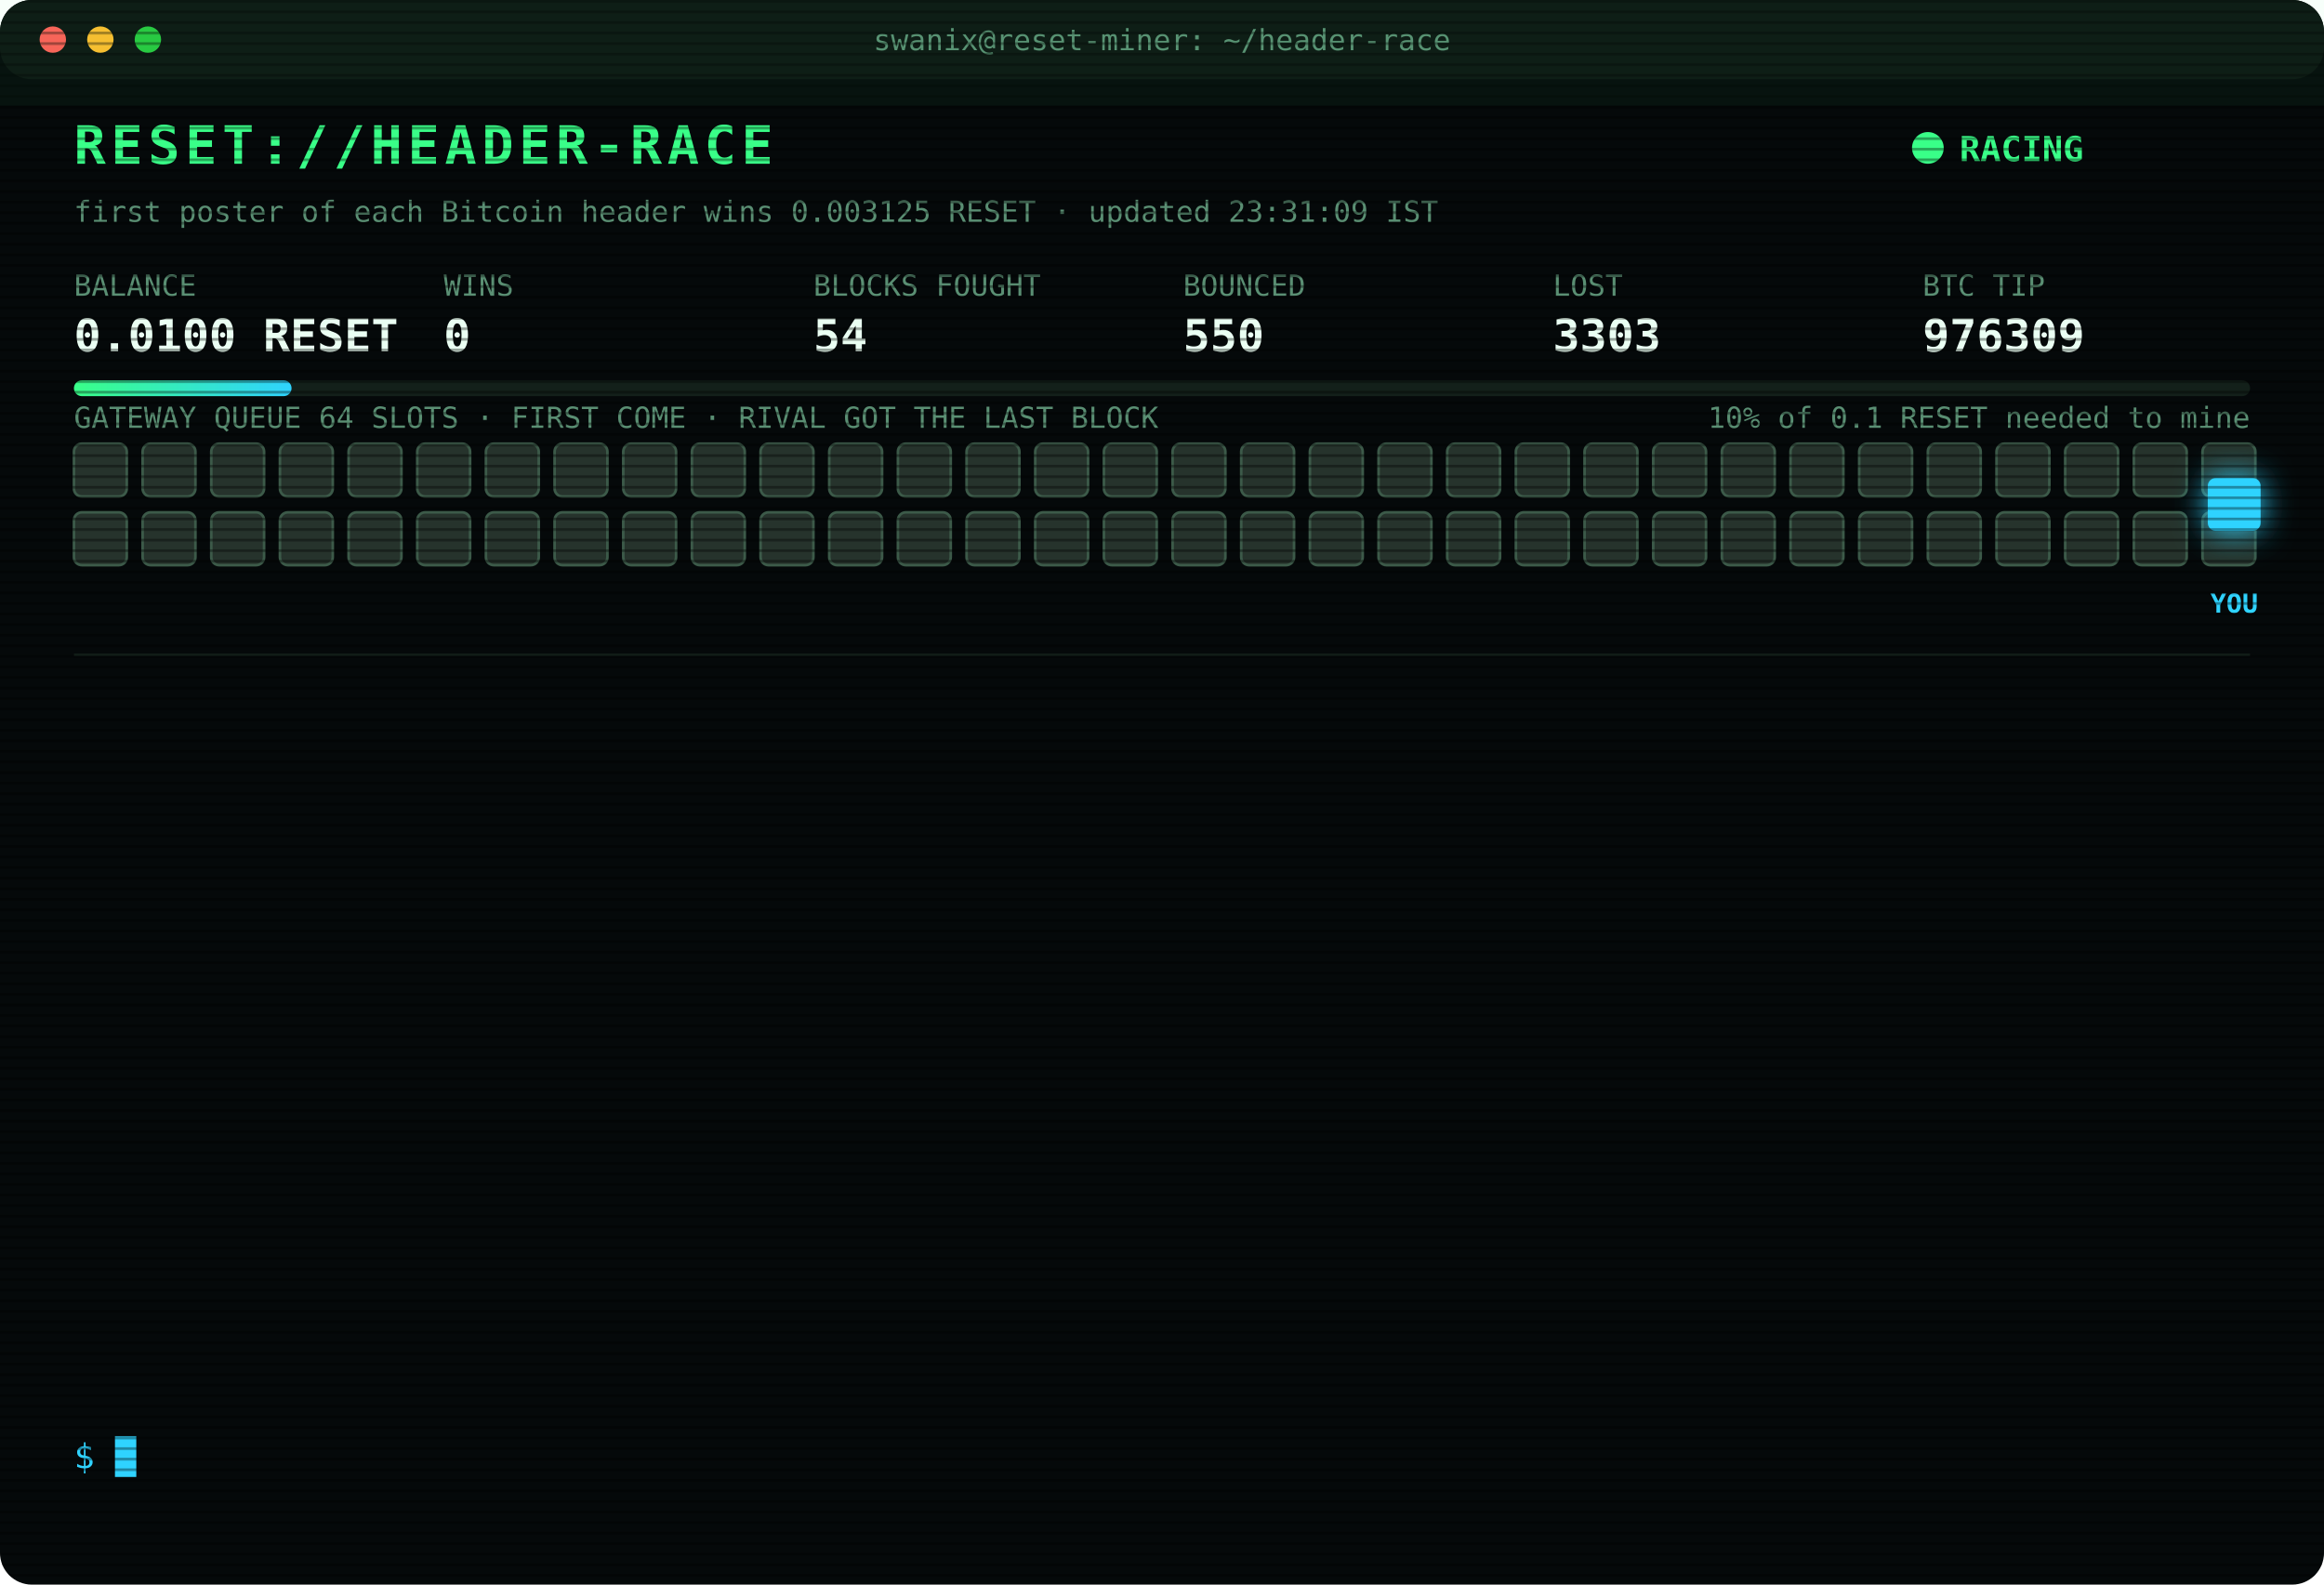
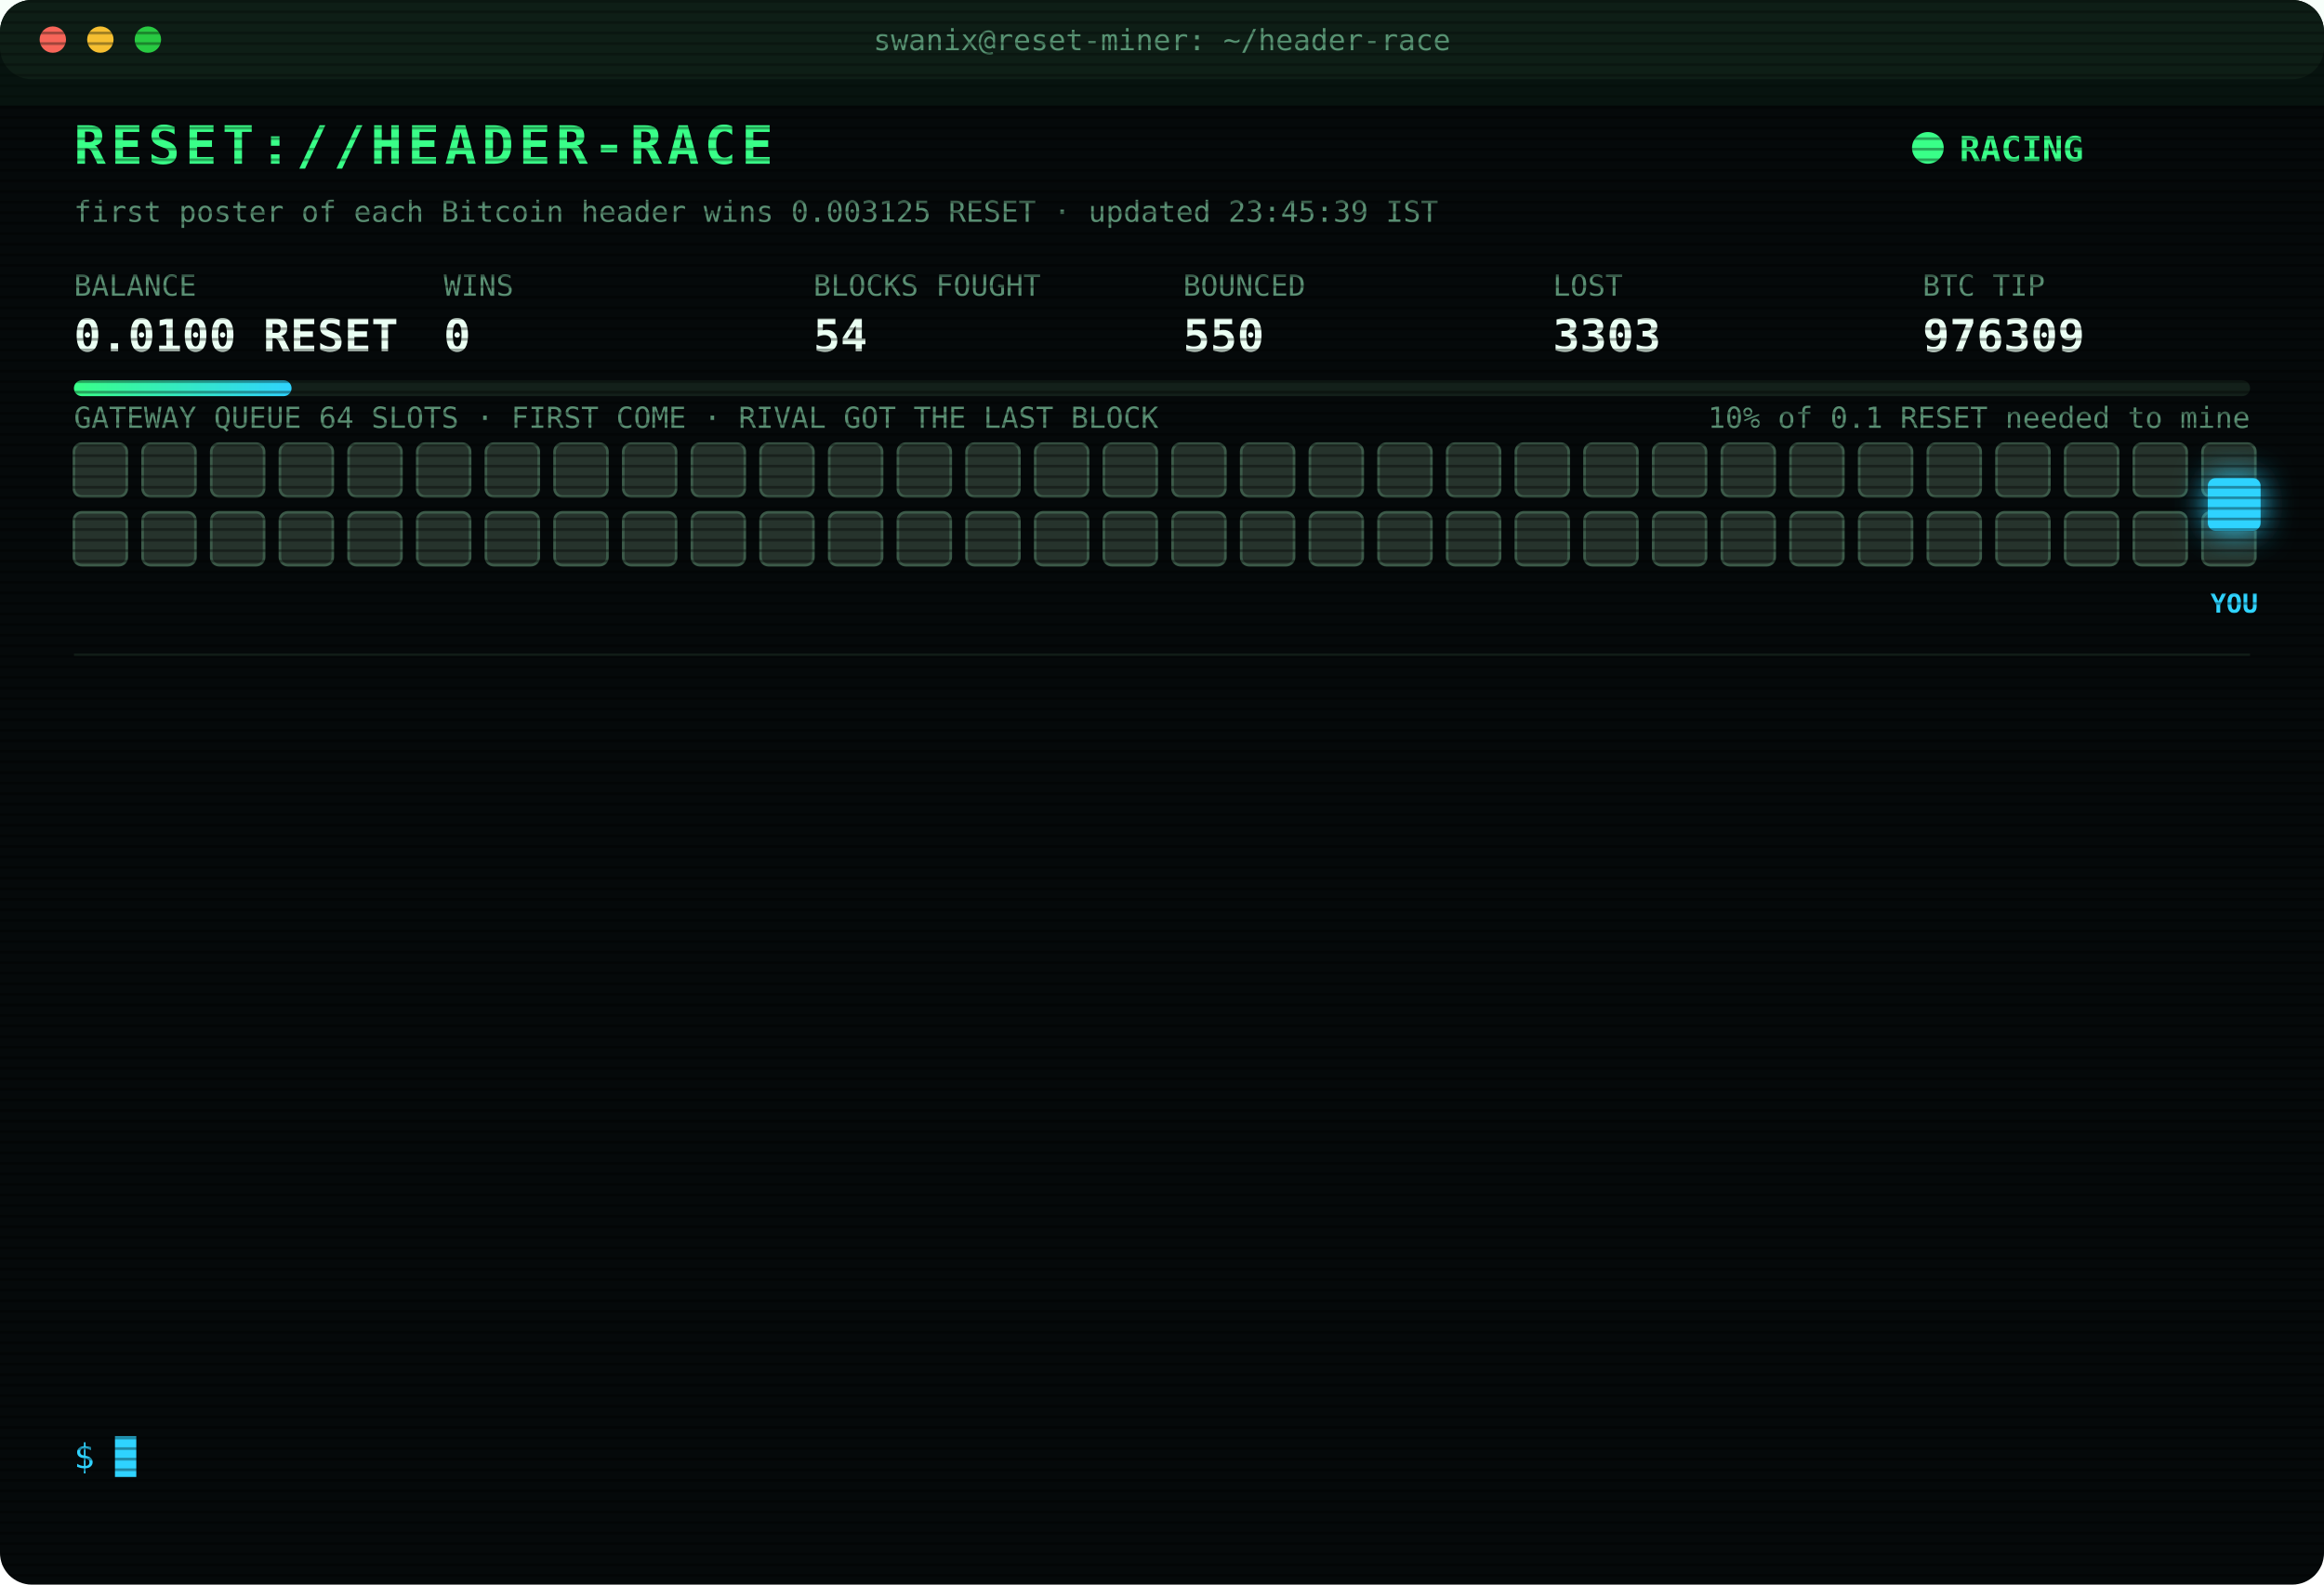
<svg xmlns="http://www.w3.org/2000/svg" width="880" height="600" viewBox="0 0 880 600" font-family="ui-monospace,SFMono-Regular,Menlo,Consolas,monospace">
  <style>
text{font-size:13px;fill:#7CFFB2}
.title{font-size:20px;font-weight:700;fill:#39FF88;letter-spacing:2px;animation:glitch 3s infinite steps(1)}
.sub{fill:#2fd3ff}.k{fill:#5a8f73;font-size:11px}.v{font-size:17px;font-weight:700;fill:#eafff3}
.ts{fill:#3f6b56}.boot{fill:#2fd3ff}.dim{fill:#5a8f73}.bad{fill:#ff4d6d}.warn{fill:#ffd23f}.mag{fill:#ff5cf0}.win{fill:#39FF88;font-weight:700}
.tag{font-size:10px;fill:#2fd3ff;font-weight:700}
.rival{fill:#26332c;stroke:#3c5a49;animation:jam 1.2s infinite alternate}
.idle{fill:#141c18;stroke:#22302a;animation:breathe 4s infinite}
.me{fill:#2fd3ff;filter:drop-shadow(0 0 6px #2fd3ff)}
.hover{animation:nudge 1.1s infinite ease-in-out}.bounce{animation:kick 1.4s infinite}
.ln{opacity:0;animation:in .4s forwards}
.cur{animation:blink 1s infinite steps(1)}
.scan{animation:scan 6s infinite linear}
.led{animation:blink 1.4s infinite}
@keyframes in{from{opacity:0;transform:translateX(-6px)}to{opacity:1;transform:none}}
@keyframes blink{50%{opacity:0}}
@keyframes jam{to{fill:#33463b}}
@keyframes breathe{50%{opacity:.4}}
@keyframes nudge{50%{transform:translateX(-10px)}}
@keyframes kick{0%,100%{transform:none}30%{transform:translateX(-14px)}55%{transform:translateX(10px) translateY(-6px)}}
@keyframes glitch{0%,92%{transform:none}93%{transform:translateX(2px);fill:#ff4d6d}95%{transform:translateX(-2px);fill:#2fd3ff}97%{transform:none}}
@keyframes scan{from{transform:translateY(-40px)}to{transform:translateY(600px)}}
</style>
  <defs>
    <pattern id="sl" width="4" height="4" patternUnits="userSpaceOnUse">
      <rect width="4" height="1" fill="#000" opacity=".35" />
    </pattern>
    <linearGradient id="bar">
      <stop offset="0" stop-color="#39FF88" />
      <stop offset="1" stop-color="#2fd3ff" />
    </linearGradient>
  </defs>
  <rect width="880" height="600" rx="12" fill="#05090a" />
  <rect width="880" height="30" rx="12" fill="#0d1512" />
  <circle cx="20" cy="15" r="5" fill="#ff5f57" />
  <circle cx="38" cy="15" r="5" fill="#febc2e" />
  <circle cx="56" cy="15" r="5" fill="#28c840" />
  <text x="440" y="19" text-anchor="middle" class="k">swanix@reset-miner: ~/header-race</text>
  <text x="28" y="62" class="title">RESET://HEADER-RACE</text>
  <circle class="led" cx="730" cy="56" r="6" fill="#39FF88" />
  <text x="742" y="61" class="win">RACING</text>
-   <text x="28" y="84" class="k">first poster of each Bitcoin header wins 0.003125 RESET · updated 23:31:09 IST</text>
+   <text x="28" y="84" class="k">first poster of each Bitcoin header wins 0.003125 RESET · updated 23:45:39 IST</text>
  <text x="28" y="112" class="k">BALANCE</text>
  <text x="28" y="133" class="v">0.0100 RESET</text>
  <text x="168" y="112" class="k">WINS</text>
  <text x="168" y="133" class="v">0</text>
  <text x="308" y="112" class="k">BLOCKS FOUGHT</text>
  <text x="308" y="133" class="v">54</text>
  <text x="448" y="112" class="k">BOUNCED</text>
  <text x="448" y="133" class="v">550</text>
  <text x="588" y="112" class="k">LOST</text>
  <text x="588" y="133" class="v">3303</text>
  <text x="728" y="112" class="k">BTC TIP</text>
  <text x="728" y="133" class="v">976309</text>
  <rect x="28" y="144" width="824" height="6" rx="3" fill="#13201a" />
  <rect x="28" y="144" width="82.4" height="6" rx="3" fill="url(#bar)" />
  <text x="852" y="162" text-anchor="end" class="k">10% of 0.1 RESET needed to mine</text>
  <text x="28" y="162" class="k">GATEWAY QUEUE 64 SLOTS · FIRST COME · RIVAL GOT THE LAST BLOCK</text>
  <rect class="rival" x="28" y="168" width="20" height="20" rx="3" style="animation-delay:0.00s" />
  <rect class="rival" x="54" y="168" width="20" height="20" rx="3" style="animation-delay:0.05s" />
  <rect class="rival" x="80" y="168" width="20" height="20" rx="3" style="animation-delay:0.10s" />
  <rect class="rival" x="106" y="168" width="20" height="20" rx="3" style="animation-delay:0.15s" />
  <rect class="rival" x="132" y="168" width="20" height="20" rx="3" style="animation-delay:0.20s" />
  <rect class="rival" x="158" y="168" width="20" height="20" rx="3" style="animation-delay:0.25s" />
  <rect class="rival" x="184" y="168" width="20" height="20" rx="3" style="animation-delay:0.30s" />
  <rect class="rival" x="210" y="168" width="20" height="20" rx="3" style="animation-delay:0.35s" />
  <rect class="rival" x="236" y="168" width="20" height="20" rx="3" style="animation-delay:0.40s" />
  <rect class="rival" x="262" y="168" width="20" height="20" rx="3" style="animation-delay:0.45s" />
  <rect class="rival" x="288" y="168" width="20" height="20" rx="3" style="animation-delay:0.50s" />
  <rect class="rival" x="314" y="168" width="20" height="20" rx="3" style="animation-delay:0.55s" />
  <rect class="rival" x="340" y="168" width="20" height="20" rx="3" style="animation-delay:0.60s" />
  <rect class="rival" x="366" y="168" width="20" height="20" rx="3" style="animation-delay:0.65s" />
  <rect class="rival" x="392" y="168" width="20" height="20" rx="3" style="animation-delay:0.70s" />
  <rect class="rival" x="418" y="168" width="20" height="20" rx="3" style="animation-delay:0.75s" />
  <rect class="rival" x="444" y="168" width="20" height="20" rx="3" style="animation-delay:0.80s" />
  <rect class="rival" x="470" y="168" width="20" height="20" rx="3" style="animation-delay:0.85s" />
  <rect class="rival" x="496" y="168" width="20" height="20" rx="3" style="animation-delay:0.90s" />
  <rect class="rival" x="522" y="168" width="20" height="20" rx="3" style="animation-delay:0.95s" />
  <rect class="rival" x="548" y="168" width="20" height="20" rx="3" style="animation-delay:1.00s" />
  <rect class="rival" x="574" y="168" width="20" height="20" rx="3" style="animation-delay:1.05s" />
  <rect class="rival" x="600" y="168" width="20" height="20" rx="3" style="animation-delay:1.10s" />
  <rect class="rival" x="626" y="168" width="20" height="20" rx="3" style="animation-delay:1.15s" />
  <rect class="rival" x="652" y="168" width="20" height="20" rx="3" style="animation-delay:1.20s" />
  <rect class="rival" x="678" y="168" width="20" height="20" rx="3" style="animation-delay:1.25s" />
  <rect class="rival" x="704" y="168" width="20" height="20" rx="3" style="animation-delay:1.30s" />
  <rect class="rival" x="730" y="168" width="20" height="20" rx="3" style="animation-delay:1.35s" />
  <rect class="rival" x="756" y="168" width="20" height="20" rx="3" style="animation-delay:1.40s" />
  <rect class="rival" x="782" y="168" width="20" height="20" rx="3" style="animation-delay:1.45s" />
  <rect class="rival" x="808" y="168" width="20" height="20" rx="3" style="animation-delay:1.50s" />
  <rect class="rival" x="834" y="168" width="20" height="20" rx="3" style="animation-delay:1.55s" />
  <rect class="rival" x="28" y="194" width="20" height="20" rx="3" style="animation-delay:1.60s" />
  <rect class="rival" x="54" y="194" width="20" height="20" rx="3" style="animation-delay:1.65s" />
  <rect class="rival" x="80" y="194" width="20" height="20" rx="3" style="animation-delay:1.70s" />
  <rect class="rival" x="106" y="194" width="20" height="20" rx="3" style="animation-delay:1.75s" />
  <rect class="rival" x="132" y="194" width="20" height="20" rx="3" style="animation-delay:1.80s" />
  <rect class="rival" x="158" y="194" width="20" height="20" rx="3" style="animation-delay:1.85s" />
  <rect class="rival" x="184" y="194" width="20" height="20" rx="3" style="animation-delay:1.90s" />
  <rect class="rival" x="210" y="194" width="20" height="20" rx="3" style="animation-delay:1.95s" />
  <rect class="rival" x="236" y="194" width="20" height="20" rx="3" style="animation-delay:2.00s" />
  <rect class="rival" x="262" y="194" width="20" height="20" rx="3" style="animation-delay:2.05s" />
  <rect class="rival" x="288" y="194" width="20" height="20" rx="3" style="animation-delay:2.10s" />
  <rect class="rival" x="314" y="194" width="20" height="20" rx="3" style="animation-delay:2.15s" />
  <rect class="rival" x="340" y="194" width="20" height="20" rx="3" style="animation-delay:2.20s" />
  <rect class="rival" x="366" y="194" width="20" height="20" rx="3" style="animation-delay:2.25s" />
  <rect class="rival" x="392" y="194" width="20" height="20" rx="3" style="animation-delay:2.30s" />
  <rect class="rival" x="418" y="194" width="20" height="20" rx="3" style="animation-delay:2.35s" />
  <rect class="rival" x="444" y="194" width="20" height="20" rx="3" style="animation-delay:2.40s" />
  <rect class="rival" x="470" y="194" width="20" height="20" rx="3" style="animation-delay:2.45s" />
  <rect class="rival" x="496" y="194" width="20" height="20" rx="3" style="animation-delay:2.50s" />
  <rect class="rival" x="522" y="194" width="20" height="20" rx="3" style="animation-delay:2.55s" />
  <rect class="rival" x="548" y="194" width="20" height="20" rx="3" style="animation-delay:2.60s" />
  <rect class="rival" x="574" y="194" width="20" height="20" rx="3" style="animation-delay:2.65s" />
  <rect class="rival" x="600" y="194" width="20" height="20" rx="3" style="animation-delay:2.70s" />
  <rect class="rival" x="626" y="194" width="20" height="20" rx="3" style="animation-delay:2.75s" />
  <rect class="rival" x="652" y="194" width="20" height="20" rx="3" style="animation-delay:2.80s" />
  <rect class="rival" x="678" y="194" width="20" height="20" rx="3" style="animation-delay:2.85s" />
  <rect class="rival" x="704" y="194" width="20" height="20" rx="3" style="animation-delay:2.90s" />
  <rect class="rival" x="730" y="194" width="20" height="20" rx="3" style="animation-delay:2.95s" />
  <rect class="rival" x="756" y="194" width="20" height="20" rx="3" style="animation-delay:3.00s" />
  <rect class="rival" x="782" y="194" width="20" height="20" rx="3" style="animation-delay:3.05s" />
  <rect class="rival" x="808" y="194" width="20" height="20" rx="3" style="animation-delay:3.10s" />
  <rect class="rival" x="834" y="194" width="20" height="20" rx="3" style="animation-delay:3.15s" />
  <g class="hover">
    <rect class="me" x="836" y="181" width="20" height="20" rx="3" />
    <text class="tag" x="846" y="232" text-anchor="middle">YOU</text>
  </g>
  <line x1="28" x2="852" y1="248" y2="248" stroke="#13201a" />
  <g class="ln" style="animation-delay:0.40s">
    <text x="28" y="270" class="ts">20:54:38</text>
    <text x="104" y="270" class="bad">[LOST] #976294 taken by a rival miner</text>
  </g>
  <g class="ln" style="animation-delay:0.65s">
    <text x="28" y="292" class="ts">21:01:41</text>
    <text x="104" y="292" class="bad">[LOST] #976295 taken by a rival miner</text>
  </g>
  <g class="ln" style="animation-delay:0.90s">
    <text x="28" y="314" class="ts">21:36:54</text>
    <text x="104" y="314" class="bad">[LOST] #976298 taken by a rival miner</text>
  </g>
  <g class="ln" style="animation-delay:1.15s">
    <text x="28" y="336" class="ts">21:37:20</text>
    <text x="104" y="336" class="bad">[LOST] #976299 taken by a rival miner</text>
  </g>
  <g class="ln" style="animation-delay:1.40s">
    <text x="28" y="358" class="ts">21:55:03</text>
    <text x="104" y="358" class="bad">[LOST] #976300 taken by a rival miner</text>
  </g>
  <g class="ln" style="animation-delay:1.65s">
    <text x="28" y="380" class="ts">22:07:18</text>
    <text x="104" y="380" class="bad">[LOST] #976302 taken by a rival miner</text>
  </g>
  <g class="ln" style="animation-delay:1.90s">
    <text x="28" y="402" class="ts">22:10:30</text>
    <text x="104" y="402" class="bad">[LOST] #976303 taken by a rival miner</text>
  </g>
  <g class="ln" style="animation-delay:2.15s">
    <text x="28" y="424" class="ts">22:16:30</text>
    <text x="104" y="424" class="bad">[LOST] #976304 taken by a rival miner</text>
  </g>
  <g class="ln" style="animation-delay:2.40s">
    <text x="28" y="446" class="ts">22:30:16</text>
    <text x="104" y="446" class="bad">[LOST] #976305 taken by a rival miner</text>
  </g>
  <g class="ln" style="animation-delay:2.65s">
    <text x="28" y="468" class="ts">22:41:06</text>
    <text x="104" y="468" class="bad">[LOST] #976306 taken by a rival miner</text>
  </g>
  <g class="ln" style="animation-delay:2.90s">
    <text x="28" y="490" class="ts">23:14:08</text>
    <text x="104" y="490" class="bad">[LOST] #976307 taken by a rival miner</text>
  </g>
  <g class="ln" style="animation-delay:3.15s">
    <text x="28" y="512" class="ts">23:28:37</text>
    <text x="104" y="512" class="bad">[LOST] #976308 taken by a rival miner</text>
  </g>
  <g class="ln" style="animation-delay:3.40s">
    <text x="28" y="534" class="ts">23:31:09</text>
    <text x="104" y="534" class="bad">[LOST] #976309 taken by a rival miner</text>
  </g>
  <text x="28" y="556" class="sub">$ <tspan class="cur">█</tspan>
  </text>
  <rect width="880" height="600" rx="12" fill="url(#sl)" pointer-events="none" />
  <rect class="scan" width="880" height="40" fill="#39FF88" opacity=".04" />
</svg>
